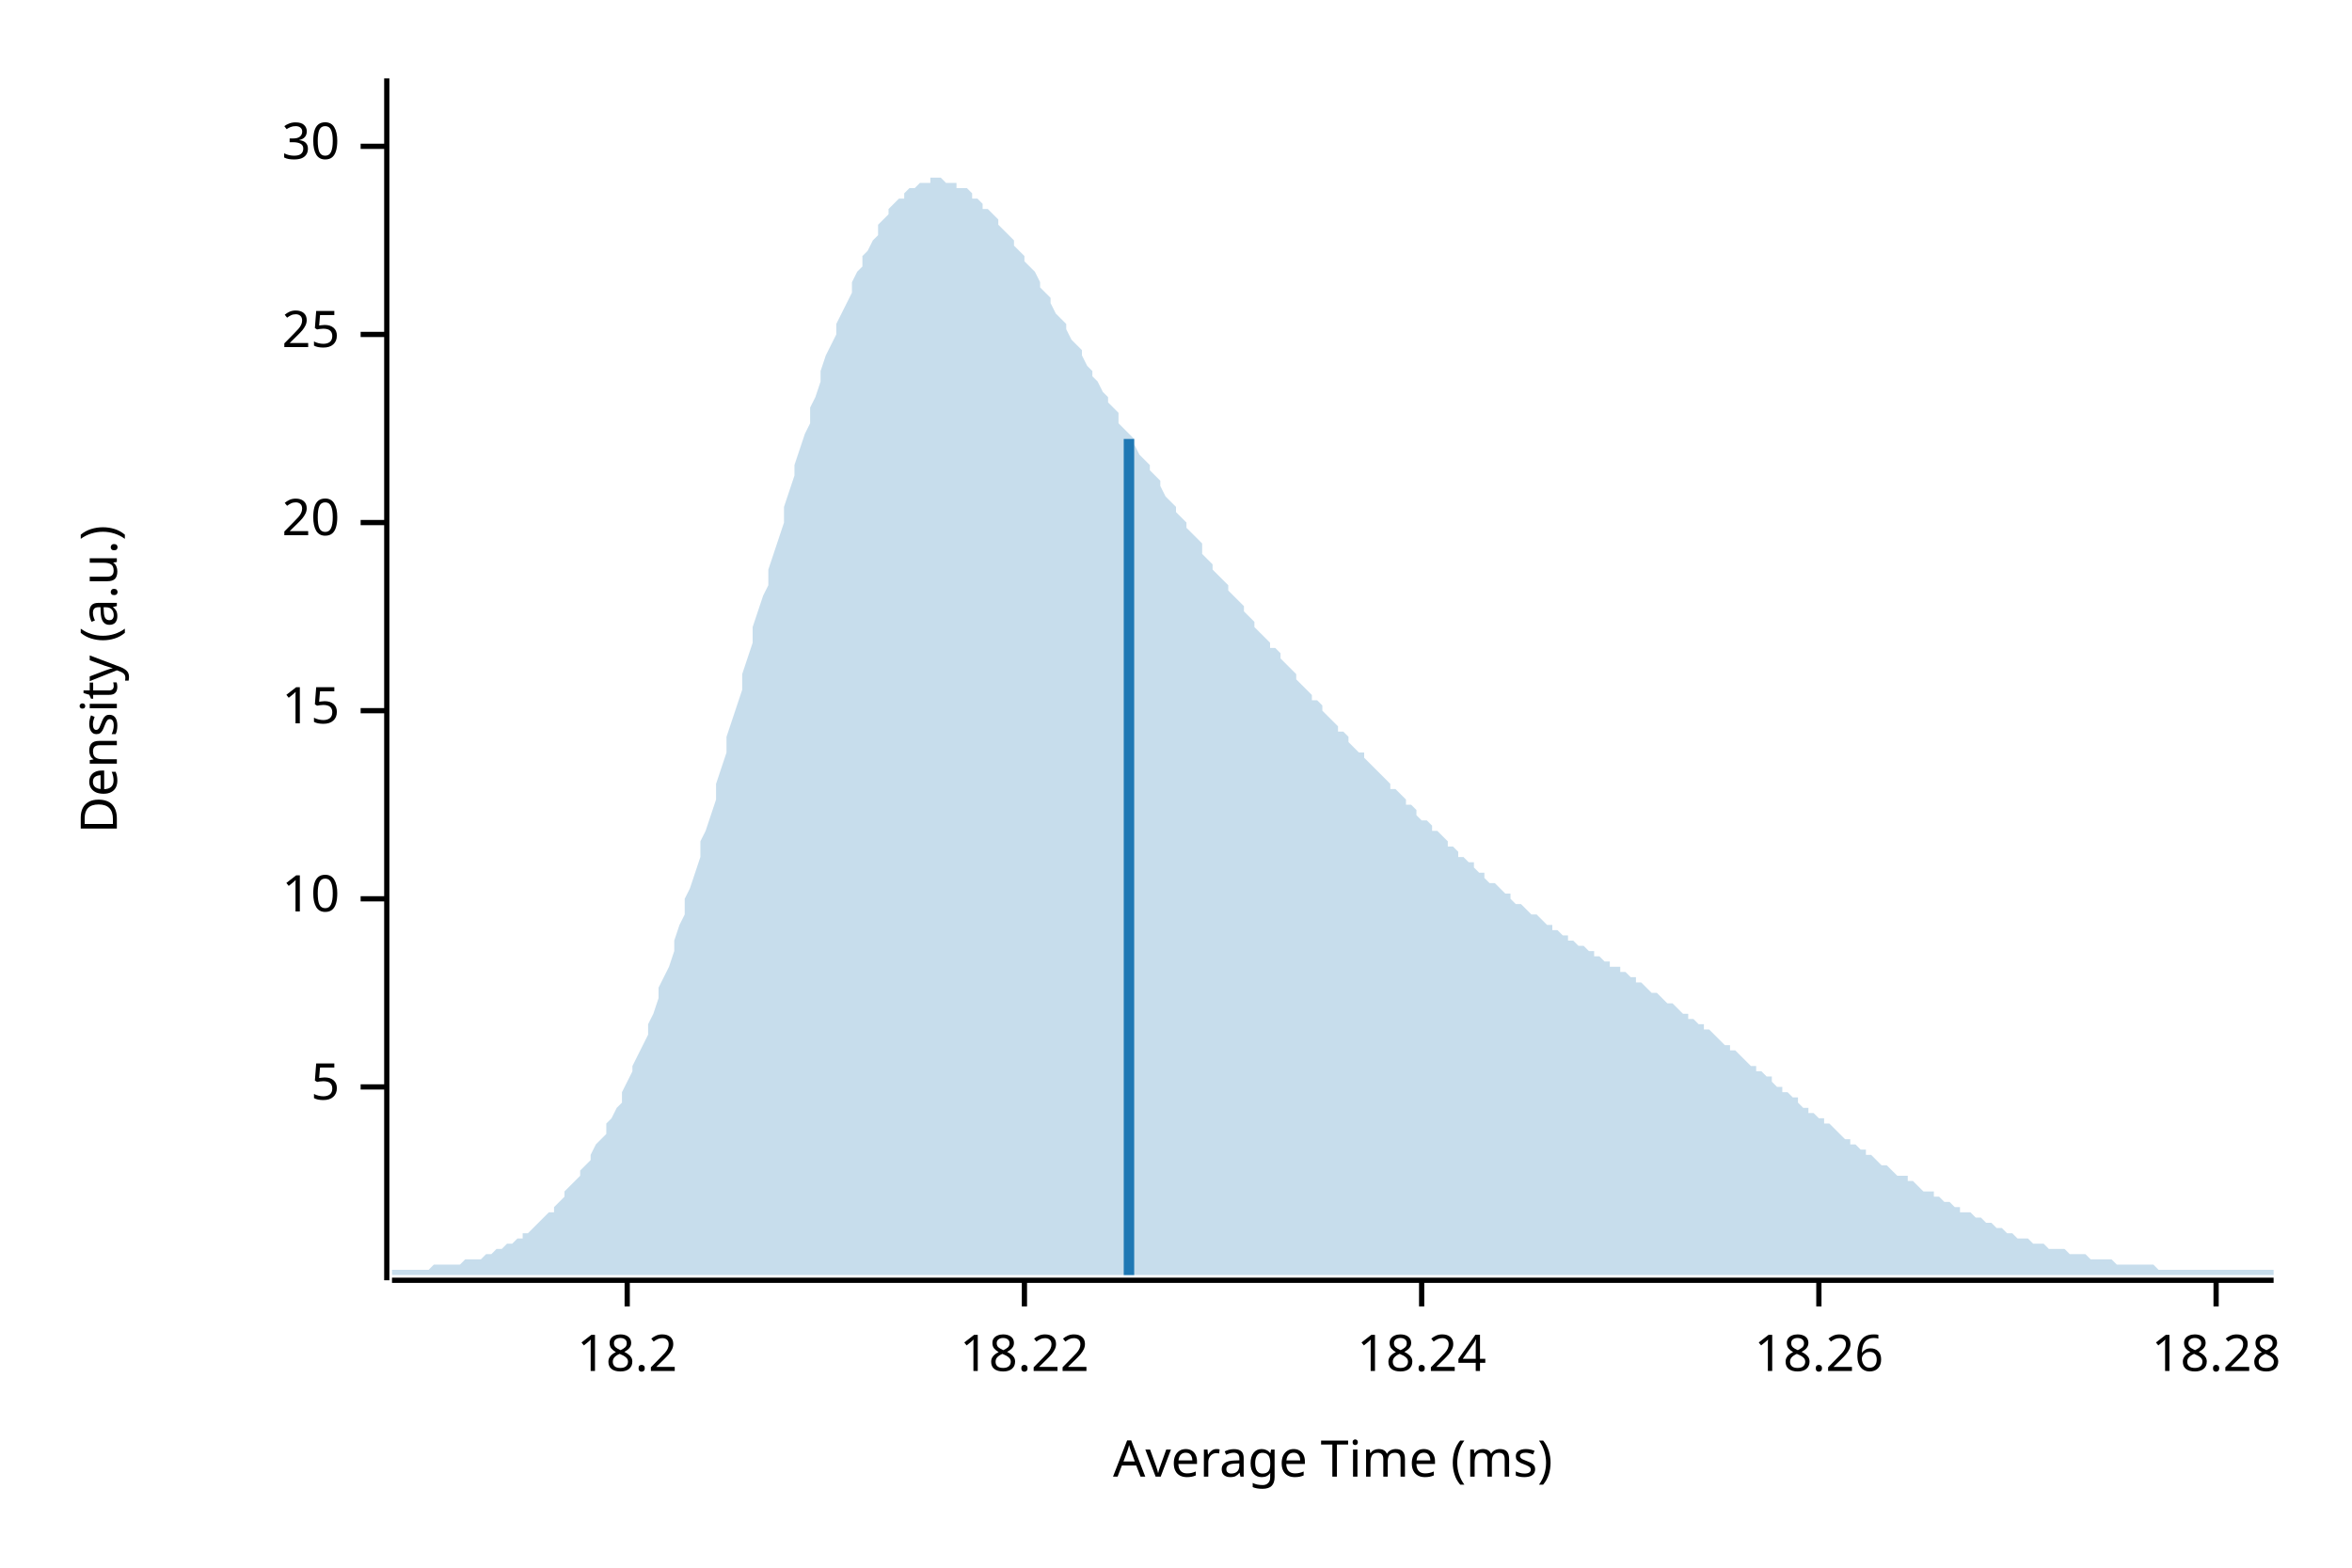
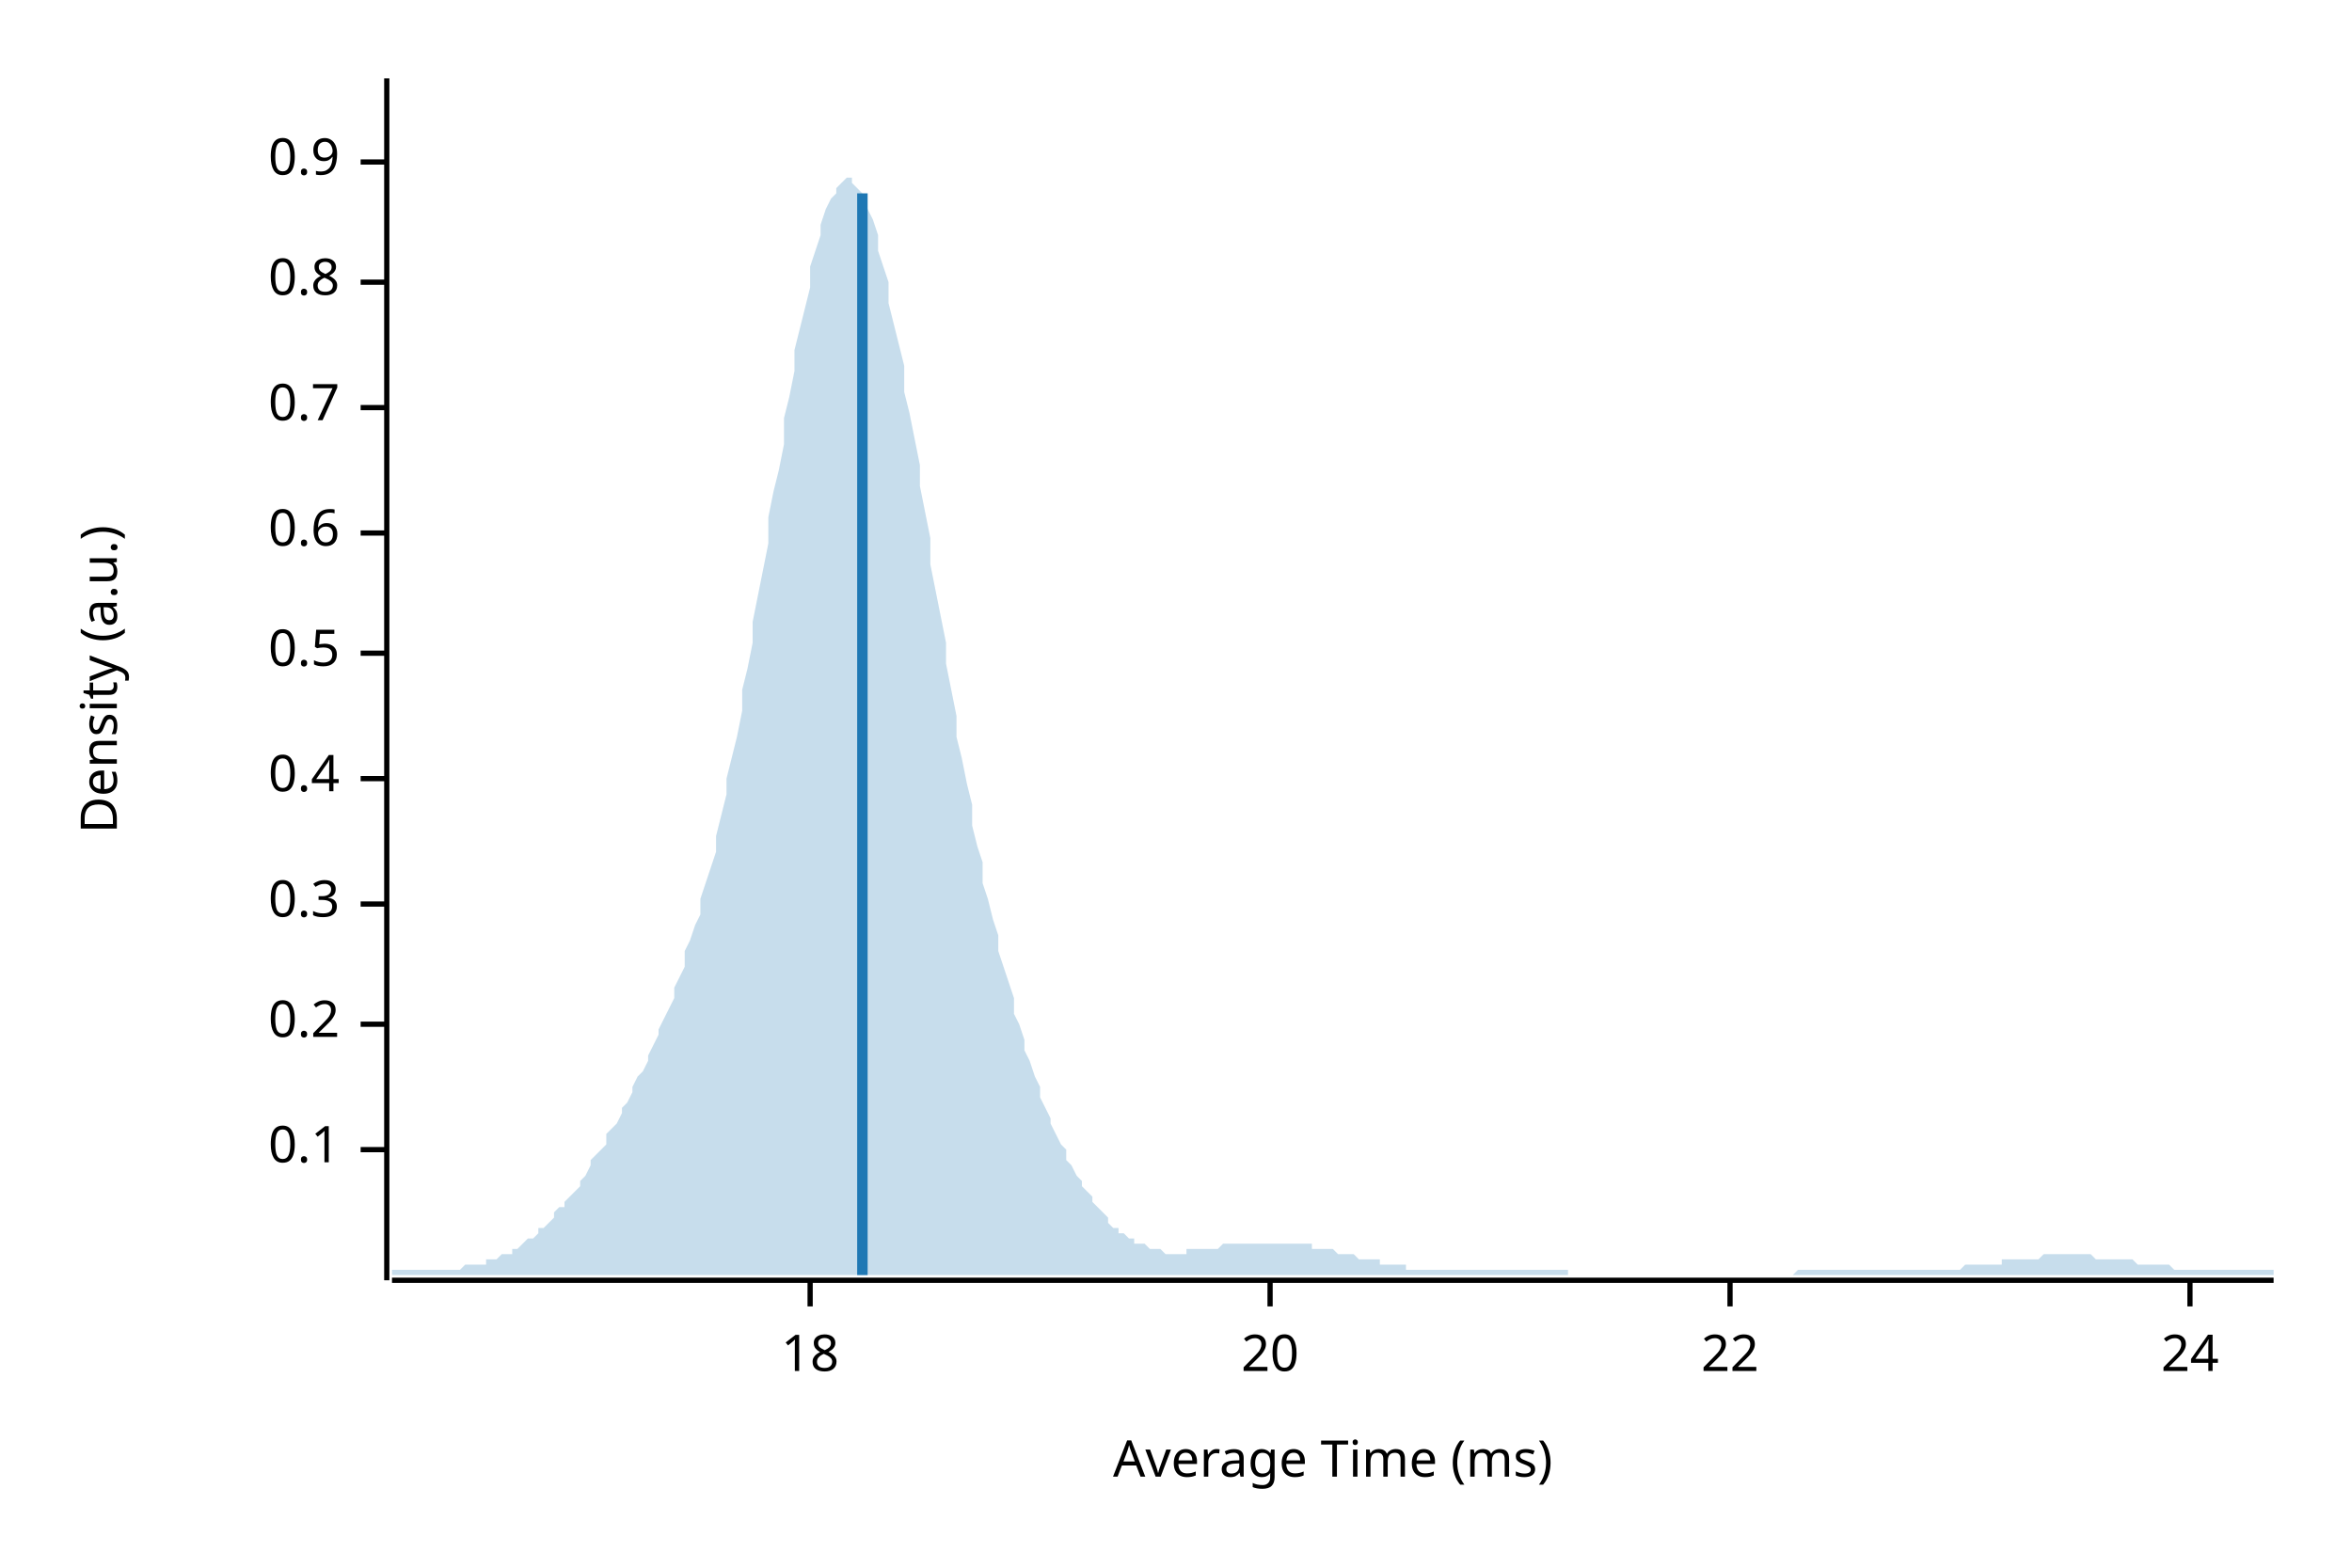
<svg xmlns="http://www.w3.org/2000/svg" width="450" height="300" viewBox="0 0 450 300">
  <text x="15" y="130" dy="0.76em" text-anchor="middle" font-family="sans-serif" font-size="9.677" opacity="1" fill="#000000" transform="rotate(270, 15, 130)">
Density (a.u.)
</text>
  <text x="255" y="285" dy="-0.5ex" text-anchor="middle" font-family="sans-serif" font-size="9.677" opacity="1" fill="#000000">
Average Time (ms)
</text>
  <polyline fill="none" opacity="1" stroke="#000000" stroke-width="1" points="74,15 74,245 " />
-   <text x="65" y="208" dy="0.5ex" text-anchor="end" font-family="sans-serif" font-size="9.677" opacity="1" fill="#000000">
- 5
+   <text x="65" y="220" dy="0.5ex" text-anchor="end" font-family="sans-serif" font-size="9.677" opacity="1" fill="#000000">
+ 0.1
</text>
-   <polyline fill="none" opacity="1" stroke="#000000" stroke-width="1" points="69,208 74,208 " />
-   <text x="65" y="172" dy="0.5ex" text-anchor="end" font-family="sans-serif" font-size="9.677" opacity="1" fill="#000000">
- 10
+   <polyline fill="none" opacity="1" stroke="#000000" stroke-width="1" points="69,220 74,220 " />
+   <text x="65" y="196" dy="0.5ex" text-anchor="end" font-family="sans-serif" font-size="9.677" opacity="1" fill="#000000">
+ 0.2
</text>
-   <polyline fill="none" opacity="1" stroke="#000000" stroke-width="1" points="69,172 74,172 " />
-   <text x="65" y="136" dy="0.5ex" text-anchor="end" font-family="sans-serif" font-size="9.677" opacity="1" fill="#000000">
- 15
+   <polyline fill="none" opacity="1" stroke="#000000" stroke-width="1" points="69,196 74,196 " />
+   <text x="65" y="173" dy="0.5ex" text-anchor="end" font-family="sans-serif" font-size="9.677" opacity="1" fill="#000000">
+ 0.3
</text>
-   <polyline fill="none" opacity="1" stroke="#000000" stroke-width="1" points="69,136 74,136 " />
-   <text x="65" y="100" dy="0.5ex" text-anchor="end" font-family="sans-serif" font-size="9.677" opacity="1" fill="#000000">
+   <polyline fill="none" opacity="1" stroke="#000000" stroke-width="1" points="69,173 74,173 " />
+   <text x="65" y="149" dy="0.5ex" text-anchor="end" font-family="sans-serif" font-size="9.677" opacity="1" fill="#000000">
+ 0.4
+ </text>
+   <polyline fill="none" opacity="1" stroke="#000000" stroke-width="1" points="69,149 74,149 " />
+   <text x="65" y="125" dy="0.5ex" text-anchor="end" font-family="sans-serif" font-size="9.677" opacity="1" fill="#000000">
+ 0.5
+ </text>
+   <polyline fill="none" opacity="1" stroke="#000000" stroke-width="1" points="69,125 74,125 " />
+   <text x="65" y="102" dy="0.5ex" text-anchor="end" font-family="sans-serif" font-size="9.677" opacity="1" fill="#000000">
+ 0.6
+ </text>
+   <polyline fill="none" opacity="1" stroke="#000000" stroke-width="1" points="69,102 74,102 " />
+   <text x="65" y="78" dy="0.5ex" text-anchor="end" font-family="sans-serif" font-size="9.677" opacity="1" fill="#000000">
+ 0.7
+ </text>
+   <polyline fill="none" opacity="1" stroke="#000000" stroke-width="1" points="69,78 74,78 " />
+   <text x="65" y="54" dy="0.5ex" text-anchor="end" font-family="sans-serif" font-size="9.677" opacity="1" fill="#000000">
+ 0.8
+ </text>
+   <polyline fill="none" opacity="1" stroke="#000000" stroke-width="1" points="69,54 74,54 " />
+   <text x="65" y="31" dy="0.5ex" text-anchor="end" font-family="sans-serif" font-size="9.677" opacity="1" fill="#000000">
+ 0.9
+ </text>
+   <polyline fill="none" opacity="1" stroke="#000000" stroke-width="1" points="69,31 74,31 " />
+   <polyline fill="none" opacity="1" stroke="#000000" stroke-width="1" points="75,245 435,245 " />
+   <text x="155" y="255" dy="0.76em" text-anchor="middle" font-family="sans-serif" font-size="9.677" opacity="1" fill="#000000">
+ 18
+ </text>
+   <polyline fill="none" opacity="1" stroke="#000000" stroke-width="1" points="155,245 155,250 " />
+   <text x="243" y="255" dy="0.76em" text-anchor="middle" font-family="sans-serif" font-size="9.677" opacity="1" fill="#000000">
20
</text>
-   <polyline fill="none" opacity="1" stroke="#000000" stroke-width="1" points="69,100 74,100 " />
-   <text x="65" y="64" dy="0.5ex" text-anchor="end" font-family="sans-serif" font-size="9.677" opacity="1" fill="#000000">
- 25
+   <polyline fill="none" opacity="1" stroke="#000000" stroke-width="1" points="243,245 243,250 " />
+   <text x="331" y="255" dy="0.76em" text-anchor="middle" font-family="sans-serif" font-size="9.677" opacity="1" fill="#000000">
+ 22
</text>
-   <polyline fill="none" opacity="1" stroke="#000000" stroke-width="1" points="69,64 74,64 " />
-   <text x="65" y="28" dy="0.5ex" text-anchor="end" font-family="sans-serif" font-size="9.677" opacity="1" fill="#000000">
- 30
+   <polyline fill="none" opacity="1" stroke="#000000" stroke-width="1" points="331,245 331,250 " />
+   <text x="419" y="255" dy="0.76em" text-anchor="middle" font-family="sans-serif" font-size="9.677" opacity="1" fill="#000000">
+ 24
</text>
-   <polyline fill="none" opacity="1" stroke="#000000" stroke-width="1" points="69,28 74,28 " />
-   <polyline fill="none" opacity="1" stroke="#000000" stroke-width="1" points="75,245 435,245 " />
-   <text x="120" y="255" dy="0.76em" text-anchor="middle" font-family="sans-serif" font-size="9.677" opacity="1" fill="#000000">
- 18.2
- </text>
-   <polyline fill="none" opacity="1" stroke="#000000" stroke-width="1" points="120,245 120,250 " />
-   <text x="196" y="255" dy="0.76em" text-anchor="middle" font-family="sans-serif" font-size="9.677" opacity="1" fill="#000000">
- 18.22
- </text>
-   <polyline fill="none" opacity="1" stroke="#000000" stroke-width="1" points="196,245 196,250 " />
-   <text x="272" y="255" dy="0.76em" text-anchor="middle" font-family="sans-serif" font-size="9.677" opacity="1" fill="#000000">
- 18.24
- </text>
-   <polyline fill="none" opacity="1" stroke="#000000" stroke-width="1" points="272,245 272,250 " />
-   <text x="348" y="255" dy="0.76em" text-anchor="middle" font-family="sans-serif" font-size="9.677" opacity="1" fill="#000000">
- 18.26
- </text>
-   <polyline fill="none" opacity="1" stroke="#000000" stroke-width="1" points="348,245 348,250 " />
-   <text x="424" y="255" dy="0.76em" text-anchor="middle" font-family="sans-serif" font-size="9.677" opacity="1" fill="#000000">
- 18.28
- </text>
-   <polyline fill="none" opacity="1" stroke="#000000" stroke-width="1" points="424,245 424,250 " />
-   <polygon opacity="0.25" fill="#1F78B4" points="75,243 75,243 76,243 77,243 77,243 78,243 79,243 80,243 80,243 81,243 82,243 82,243 83,242 84,242 85,242 85,242 86,242 87,242 87,242 88,242 89,241 90,241 90,241 91,241 92,241 93,240 93,240 94,240 95,239 95,239 96,239 97,238 98,238 98,238 99,237 100,237 100,236 101,236 102,235 103,234 103,234 104,233 105,232 106,232 106,231 107,230 108,229 108,228 109,227 110,226 111,225 111,224 112,223 113,222 113,221 114,219 115,218 116,217 116,215 117,214 118,212 119,211 119,209 120,207 121,205 121,204 122,202 123,200 124,198 124,196 125,194 126,191 126,189 127,187 128,185 129,182 129,180 130,177 131,175 131,172 132,170 133,167 134,164 134,161 135,159 136,156 137,153 137,150 138,147 139,144 139,141 140,138 141,135 142,132 142,129 143,126 144,123 144,120 145,117 146,114 147,112 147,109 148,106 149,103 150,100 150,97 151,94 152,91 152,89 153,86 154,83 155,81 155,78 156,76 157,73 157,71 158,68 159,66 160,64 160,62 161,60 162,58 163,56 163,54 164,52 165,51 165,49 166,48 167,46 168,45 168,43 169,42 170,41 170,40 171,39 172,38 173,38 173,37 174,36 175,36 176,35 176,35 177,35 178,35 178,34 179,34 180,34 181,35 181,35 182,35 183,35 183,36 184,36 185,36 186,37 186,38 187,38 188,39 188,40 189,40 190,41 191,42 191,43 192,44 193,45 194,46 194,47 195,48 196,49 196,50 197,51 198,52 199,54 199,55 200,56 201,57 201,58 202,60 203,61 204,62 204,63 205,65 206,66 207,67 207,68 208,70 209,71 209,72 210,73 211,75 212,76 212,77 213,78 214,79 214,81 215,82 216,83 217,84 217,85 218,87 219,88 220,89 220,90 221,91 222,92 222,93 223,95 224,96 225,97 225,98 226,99 227,100 227,101 228,102 229,103 230,104 230,106 231,107 232,108 232,109 233,110 234,111 235,112 235,113 236,114 237,115 238,116 238,117 239,118 240,119 240,120 241,121 242,122 243,123 243,124 244,124 245,125 245,126 246,127 247,128 248,129 248,130 249,131 250,132 251,133 251,134 252,134 253,135 253,136 254,137 255,138 256,139 256,140 257,140 258,141 258,142 259,143 260,144 261,144 261,145 262,146 263,147 264,148 264,148 265,149 266,150 266,151 267,151 268,152 269,153 269,154 270,154 271,155 271,156 272,157 273,157 274,158 274,159 275,159 276,160 277,161 277,162 278,162 279,163 279,164 280,164 281,165 282,165 282,166 283,167 284,167 284,168 285,169 286,169 287,170 287,170 288,171 289,171 289,172 290,173 291,173 292,174 292,174 293,175 294,175 295,176 295,176 296,177 297,177 297,178 298,178 299,179 300,179 300,180 301,180 302,181 302,181 303,181 304,182 305,182 305,183 306,183 307,184 308,184 308,185 309,185 310,185 310,186 311,186 312,187 313,187 313,188 314,188 315,189 315,189 316,190 317,190 318,191 318,191 319,192 320,192 321,193 321,193 322,194 323,194 323,195 324,195 325,196 326,196 326,197 327,197 328,198 328,198 329,199 330,200 331,200 331,201 332,201 333,202 333,202 334,203 335,204 336,204 336,205 337,205 338,206 339,206 339,207 340,208 341,208 341,209 342,209 343,210 344,210 344,211 345,212 346,212 346,213 347,213 348,214 349,214 349,215 350,215 351,216 352,217 352,217 353,218 354,218 354,219 355,219 356,220 357,220 357,221 358,221 359,222 359,222 360,223 361,223 362,224 362,224 363,225 364,225 365,225 365,226 366,226 367,227 367,227 368,228 369,228 370,228 370,229 371,229 372,230 372,230 373,230 374,231 375,231 375,232 376,232 377,232 378,233 378,233 379,233 380,234 380,234 381,234 382,235 383,235 383,235 384,236 385,236 385,236 386,237 387,237 388,237 388,237 389,238 390,238 390,238 391,238 392,239 393,239 393,239 394,239 395,239 396,240 396,240 397,240 398,240 398,240 399,240 400,241 401,241 401,241 402,241 403,241 403,241 404,241 405,242 406,242 406,242 407,242 408,242 409,242 409,242 410,242 411,242 411,242 412,242 413,243 414,243 414,243 415,243 416,243 416,243 417,243 418,243 419,243 419,243 420,243 421,243 422,243 422,243 423,243 424,243 424,243 425,243 426,243 427,243 427,243 428,243 429,243 429,243 430,243 431,243 432,243 432,243 433,243 434,243 435,243 435,244 75,244 " />
-   <polyline fill="none" opacity="1" stroke="#1F78B4" stroke-width="2" points="216,244 216,84 " />
+   <polyline fill="none" opacity="1" stroke="#000000" stroke-width="1" points="419,245 419,250 " />
+   <polygon opacity="0.25" fill="#1F78B4" points="75,243 75,243 76,243 77,243 77,243 78,243 79,243 80,243 80,243 81,243 82,243 82,243 83,243 84,243 85,243 85,243 86,243 87,243 87,243 88,243 89,242 90,242 90,242 91,242 92,242 93,242 93,241 94,241 95,241 95,241 96,240 97,240 98,240 98,239 99,239 100,238 100,238 101,237 102,237 103,236 103,235 104,235 105,234 106,233 106,232 107,231 108,231 108,230 109,229 110,228 111,227 111,226 112,225 113,223 113,222 114,221 115,220 116,219 116,217 117,216 118,215 119,213 119,212 120,211 121,209 121,208 122,206 123,205 124,203 124,202 125,200 126,198 126,197 127,195 128,193 129,191 129,189 130,187 131,185 131,182 132,180 133,177 134,175 134,172 135,169 136,166 137,163 137,160 138,156 139,152 139,149 140,145 141,141 142,136 142,132 143,128 144,123 144,119 145,114 146,109 147,104 147,99 148,94 149,90 150,85 150,80 151,76 152,71 152,67 153,63 154,59 155,55 155,51 156,48 157,45 157,43 158,40 159,38 160,37 160,36 161,35 162,34 163,34 163,35 164,36 165,37 165,38 166,40 167,42 168,45 168,48 169,51 170,54 170,58 171,62 172,66 173,70 173,75 174,79 175,84 176,89 176,93 177,98 178,103 178,108 179,113 180,118 181,123 181,127 182,132 183,137 183,141 184,145 185,150 186,154 186,158 187,162 188,165 188,169 189,172 190,176 191,179 191,182 192,185 193,188 194,191 194,194 195,196 196,199 196,201 197,203 198,206 199,208 199,210 200,212 201,214 201,215 202,217 203,219 204,220 204,222 205,223 206,225 207,226 207,227 208,228 209,229 209,230 210,231 211,232 212,233 212,234 213,235 214,235 214,236 215,236 216,237 217,237 217,238 218,238 219,238 220,239 220,239 221,239 222,239 222,239 223,240 224,240 225,240 225,240 226,240 227,240 227,239 228,239 229,239 230,239 230,239 231,239 232,239 232,239 233,239 234,238 235,238 235,238 236,238 237,238 238,238 238,238 239,238 240,238 240,238 241,238 242,238 243,238 243,238 244,238 245,238 245,238 246,238 247,238 248,238 248,238 249,238 250,238 251,238 251,239 252,239 253,239 253,239 254,239 255,239 256,240 256,240 257,240 258,240 258,240 259,240 260,241 261,241 261,241 262,241 263,241 264,241 264,242 265,242 266,242 266,242 267,242 268,242 269,242 269,243 270,243 271,243 271,243 272,243 273,243 274,243 274,243 275,243 276,243 277,243 277,243 278,243 279,243 279,243 280,243 281,243 282,243 282,243 283,243 284,243 284,243 285,243 286,243 287,243 287,243 288,243 289,243 289,243 290,243 291,243 292,243 292,243 293,243 294,243 295,243 295,243 296,243 297,243 297,243 298,243 299,243 300,243 300,244 301,244 302,244 302,244 303,244 304,244 305,244 305,244 306,244 307,244 308,244 308,244 309,244 310,244 310,244 311,244 312,244 313,244 313,244 314,244 315,244 315,244 316,244 317,244 318,244 318,244 319,244 320,244 321,244 321,244 322,244 323,244 323,244 324,244 325,244 326,244 326,244 327,244 328,244 328,244 329,244 330,244 331,244 331,244 332,244 333,244 333,244 334,244 335,244 336,244 336,244 337,244 338,244 339,244 339,244 340,244 341,244 341,244 342,244 343,244 344,243 344,243 345,243 346,243 346,243 347,243 348,243 349,243 349,243 350,243 351,243 352,243 352,243 353,243 354,243 354,243 355,243 356,243 357,243 357,243 358,243 359,243 359,243 360,243 361,243 362,243 362,243 363,243 364,243 365,243 365,243 366,243 367,243 367,243 368,243 369,243 370,243 370,243 371,243 372,243 372,243 373,243 374,243 375,243 375,243 376,242 377,242 378,242 378,242 379,242 380,242 380,242 381,242 382,242 383,242 383,241 384,241 385,241 385,241 386,241 387,241 388,241 388,241 389,241 390,241 390,241 391,240 392,240 393,240 393,240 394,240 395,240 396,240 396,240 397,240 398,240 398,240 399,240 400,240 401,241 401,241 402,241 403,241 403,241 404,241 405,241 406,241 406,241 407,241 408,241 409,242 409,242 410,242 411,242 411,242 412,242 413,242 414,242 414,242 415,242 416,243 416,243 417,243 418,243 419,243 419,243 420,243 421,243 422,243 422,243 423,243 424,243 424,243 425,243 426,243 427,243 427,243 428,243 429,243 429,243 430,243 431,243 432,243 432,243 433,243 434,243 435,243 435,244 75,244 " />
+   <polyline fill="none" opacity="1" stroke="#1F78B4" stroke-width="2" points="165,244 165,37 " />
</svg>
